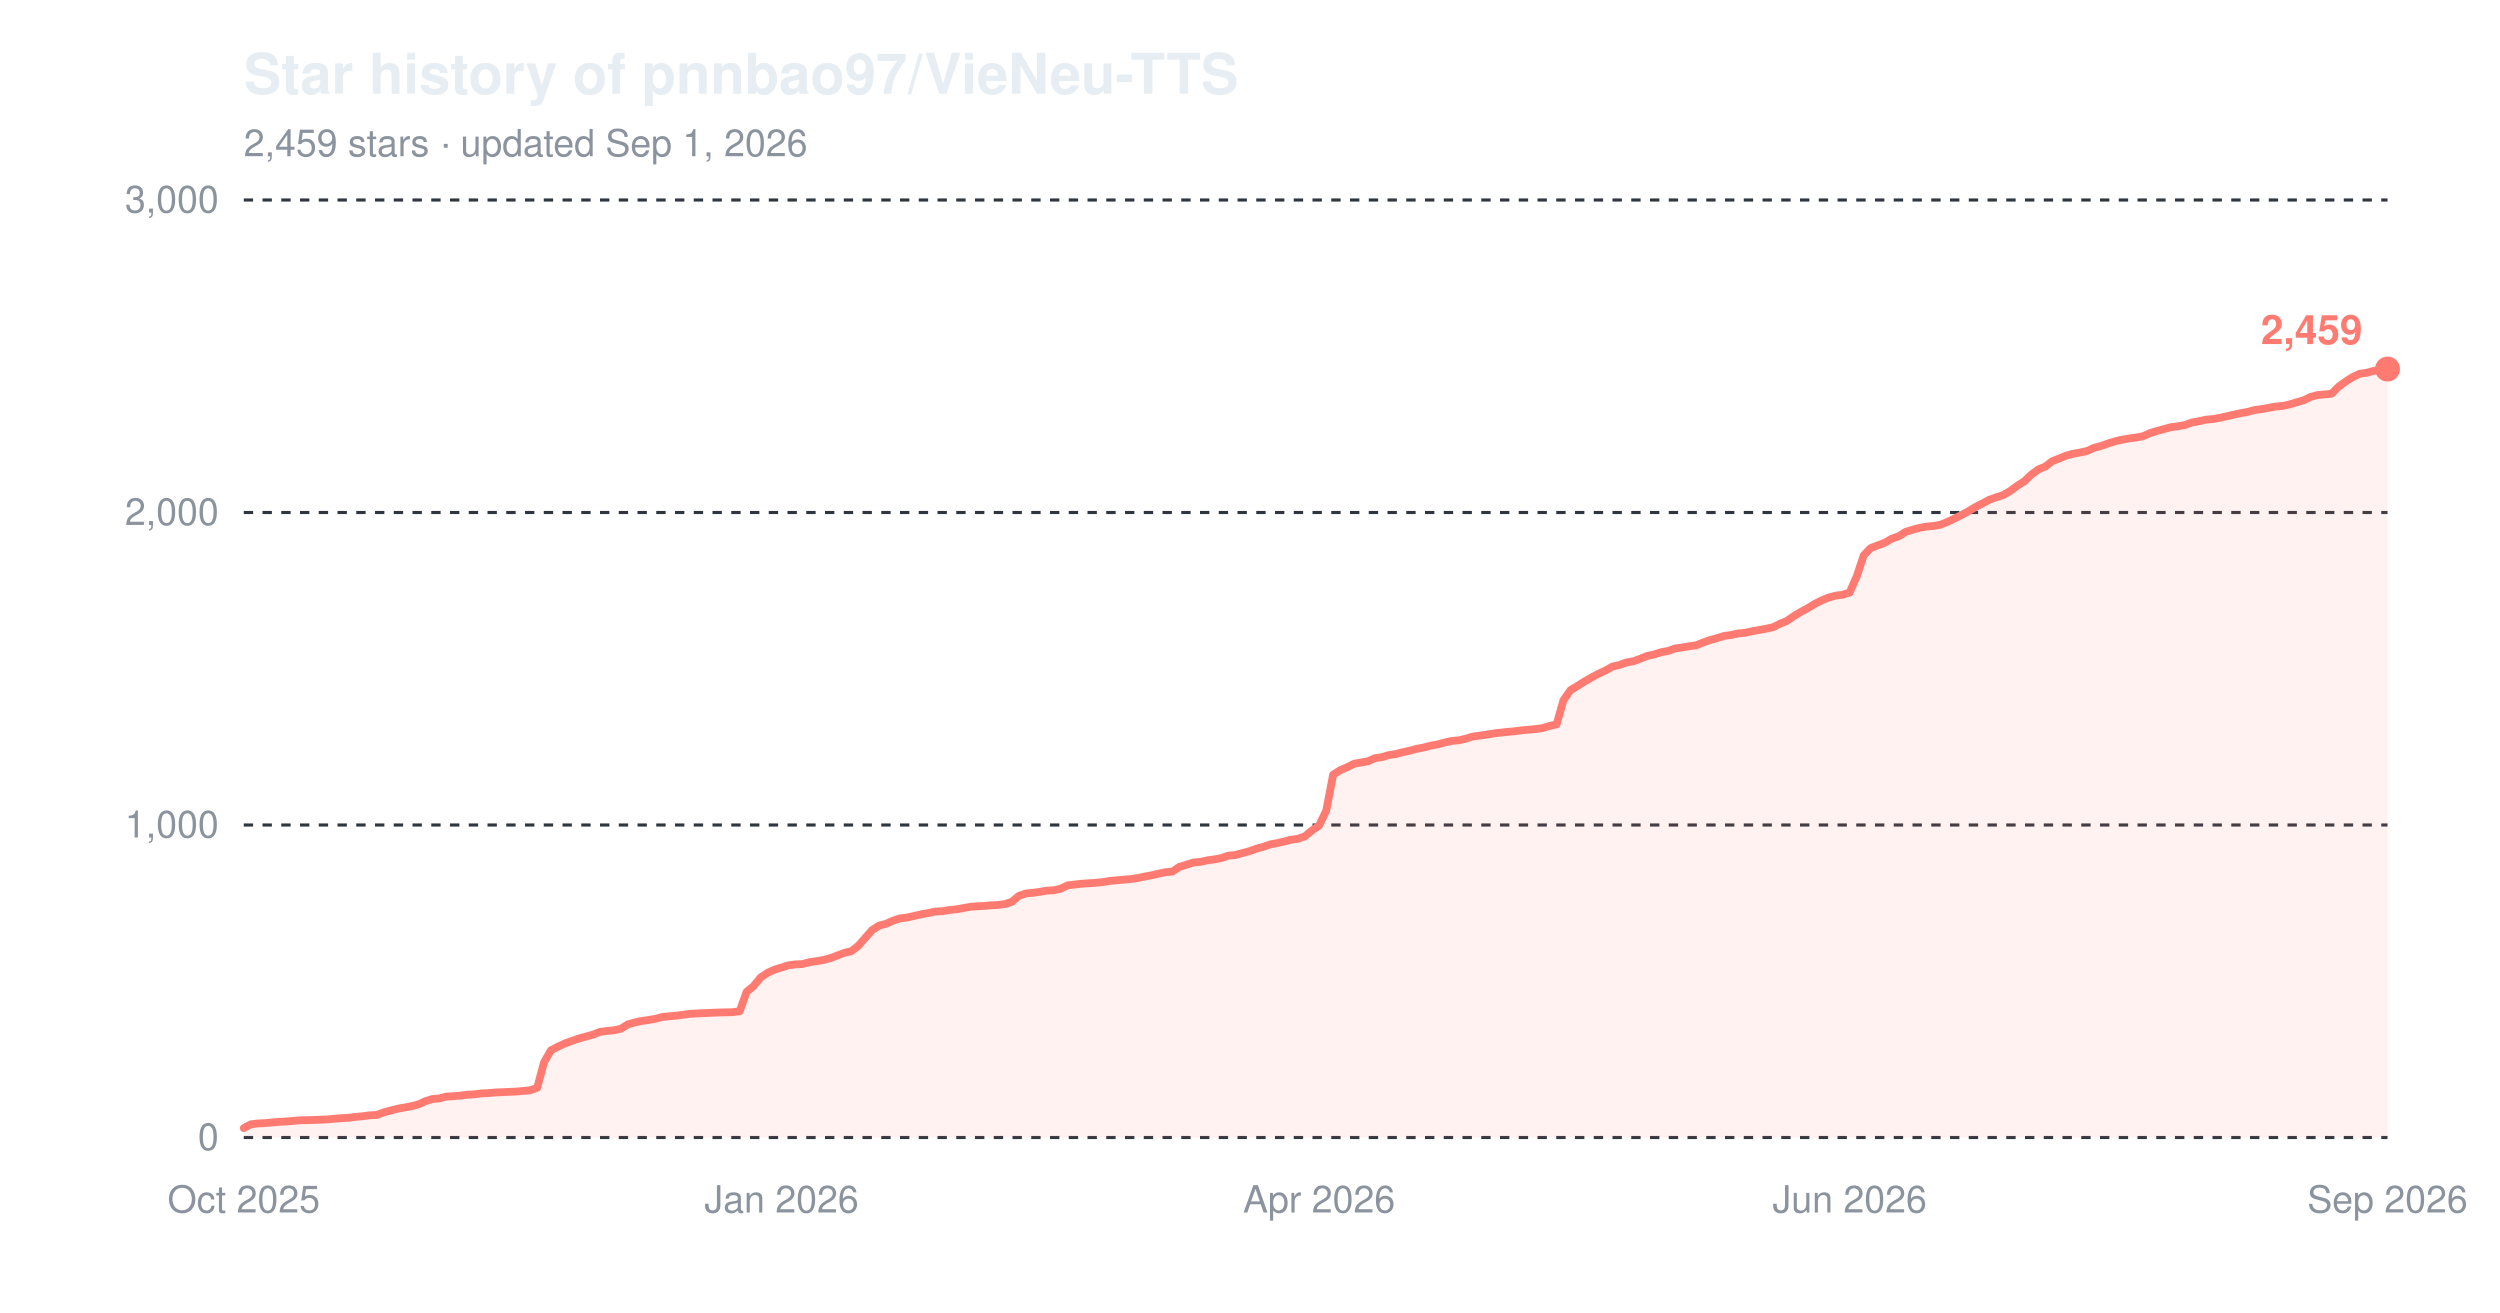
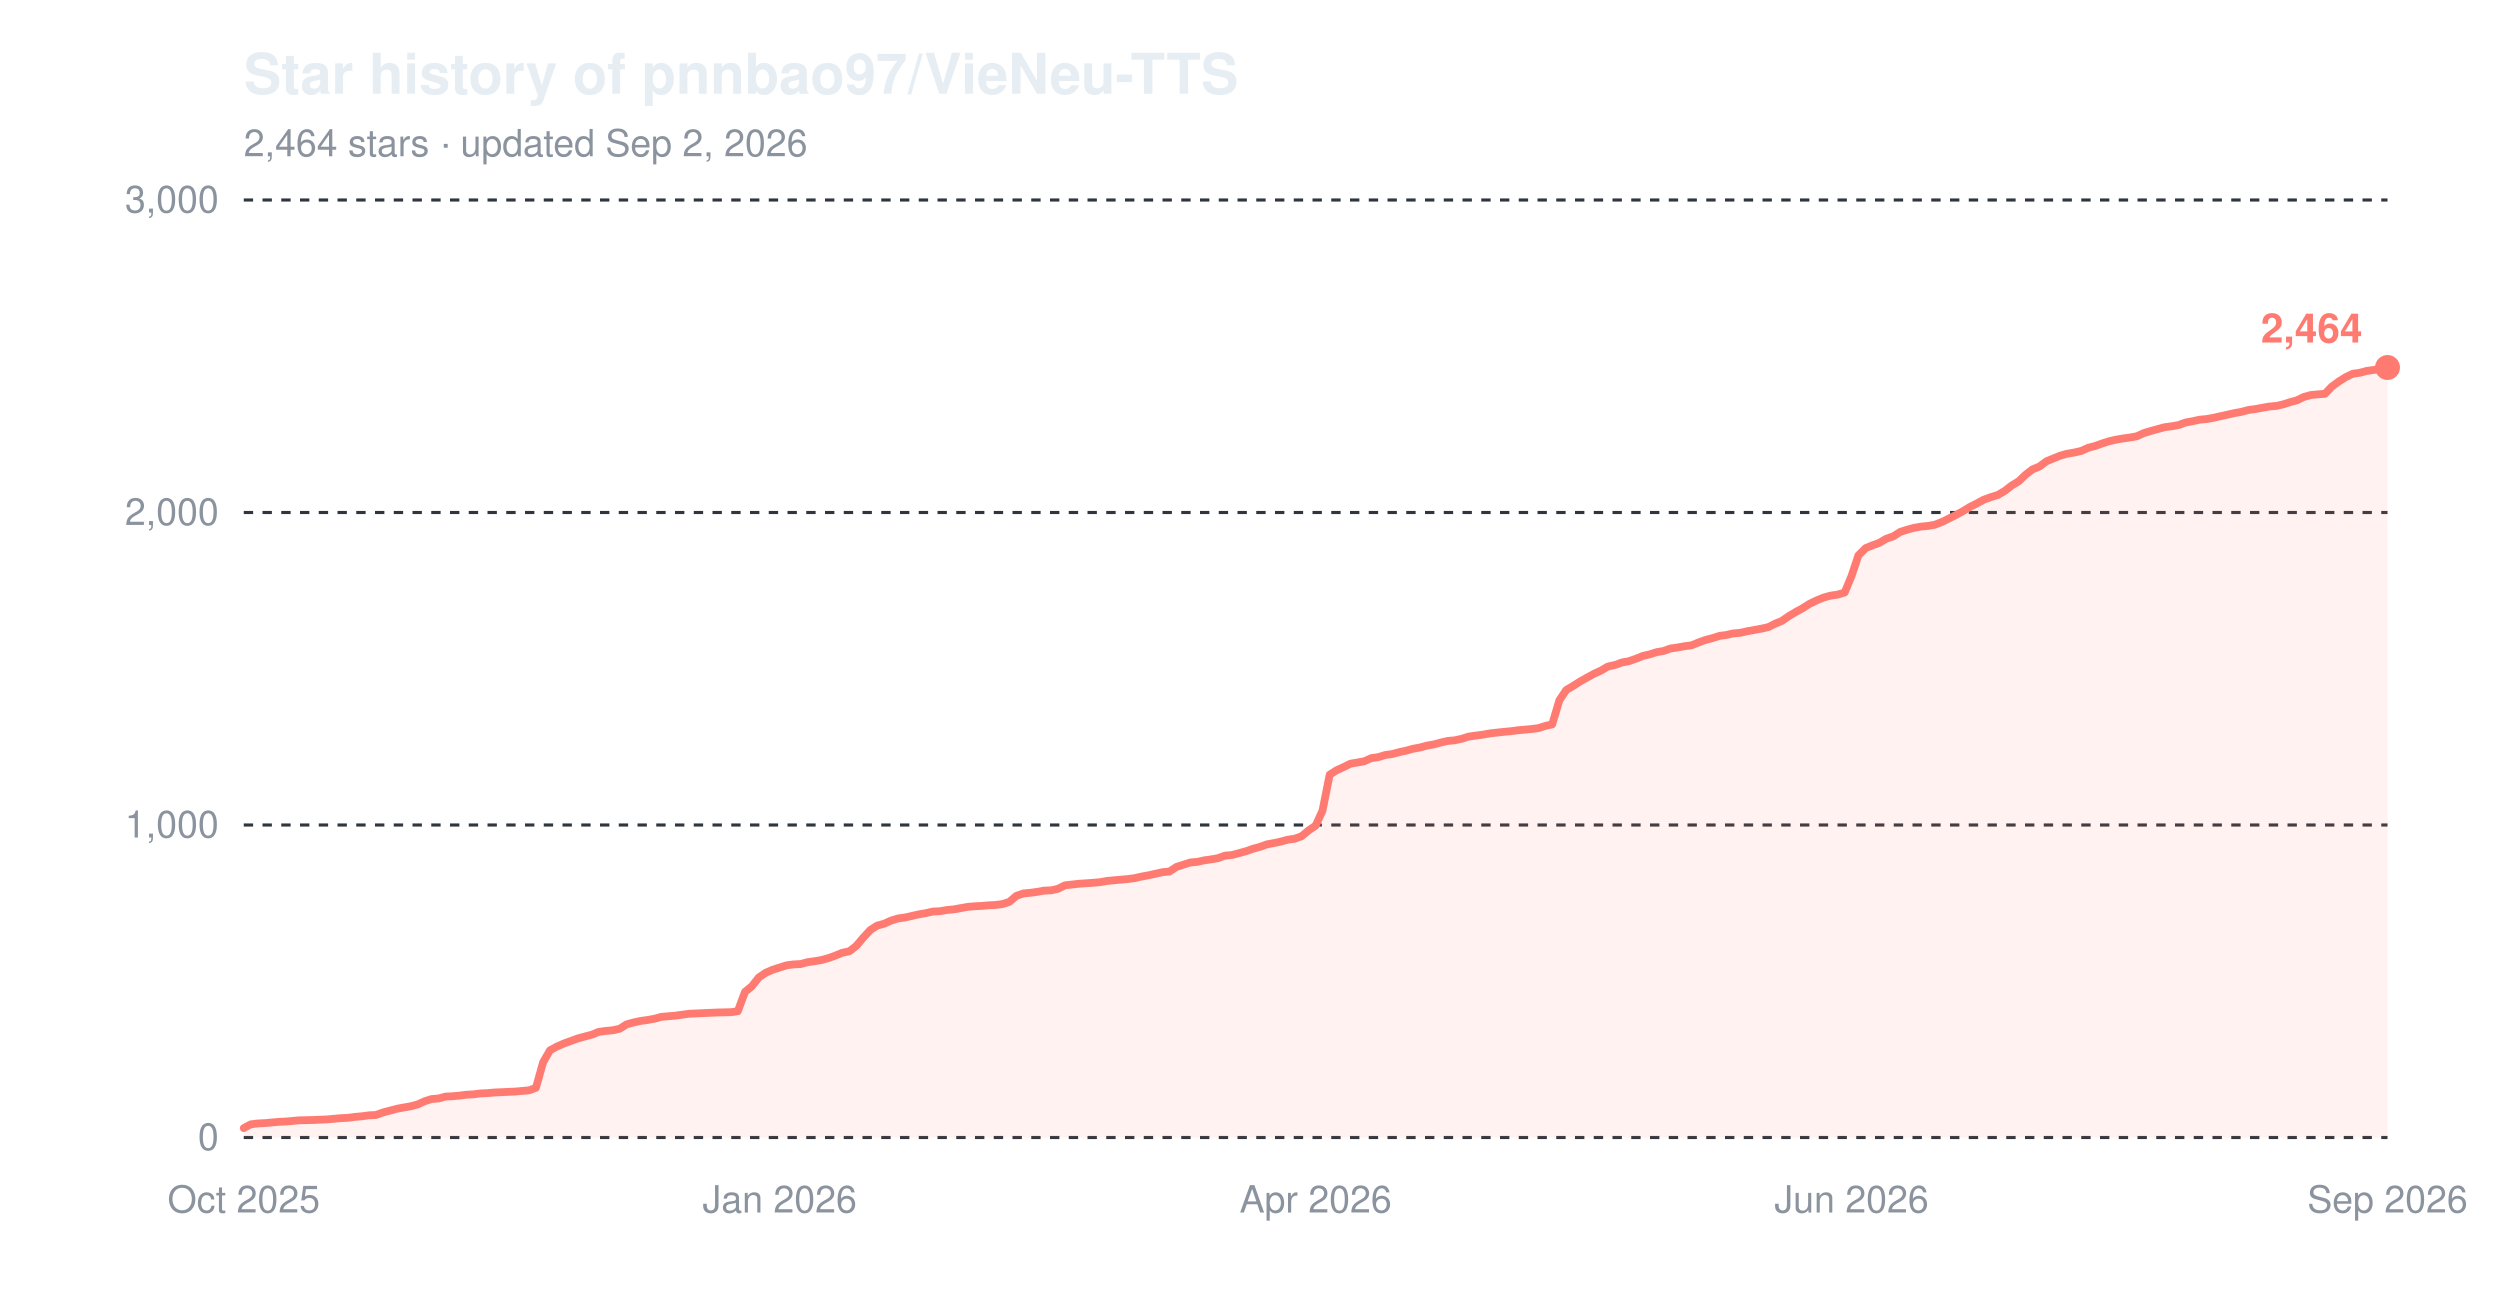
<svg xmlns="http://www.w3.org/2000/svg" width="800" height="420" viewBox="0 0 800 420" role="img" aria-label="Star history of pnnbao97/VieNeu-TTS">
  <text x="78" y="30" font-family="-apple-system,'Segoe UI',Helvetica,Arial,sans-serif" font-size="18" font-weight="600" fill="#e6edf3">Star history of pnnbao97/VieNeu-TTS</text>
-   <text x="78" y="50" font-family="-apple-system,'Segoe UI',Helvetica,Arial,sans-serif" font-size="12" fill="#8b949e">2,459 stars · updated Sep 1, 2026</text>
+   <text x="78" y="50" font-family="-apple-system,'Segoe UI',Helvetica,Arial,sans-serif" font-size="12" fill="#8b949e">2,464 stars · updated Sep 2, 2026</text>
  <line x1="78" y1="364.0" x2="764" y2="364.0" stroke="#30363d" stroke-width="1" stroke-dasharray="3,3" />
  <text x="70" y="368.0" font-family="-apple-system,'Segoe UI',Helvetica,Arial,sans-serif" font-size="12" text-anchor="end" fill="#8b949e">0</text>
  <line x1="78" y1="264.0" x2="764" y2="264.0" stroke="#30363d" stroke-width="1" stroke-dasharray="3,3" />
  <text x="70" y="268.0" font-family="-apple-system,'Segoe UI',Helvetica,Arial,sans-serif" font-size="12" text-anchor="end" fill="#8b949e">1,000</text>
  <line x1="78" y1="164.0" x2="764" y2="164.0" stroke="#30363d" stroke-width="1" stroke-dasharray="3,3" />
  <text x="70" y="168.0" font-family="-apple-system,'Segoe UI',Helvetica,Arial,sans-serif" font-size="12" text-anchor="end" fill="#8b949e">2,000</text>
  <line x1="78" y1="64.0" x2="764" y2="64.0" stroke="#30363d" stroke-width="1" stroke-dasharray="3,3" />
  <text x="70" y="68.0" font-family="-apple-system,'Segoe UI',Helvetica,Arial,sans-serif" font-size="12" text-anchor="end" fill="#8b949e">3,000</text>
  <text x="78.0" y="388" font-family="-apple-system,'Segoe UI',Helvetica,Arial,sans-serif" font-size="12" text-anchor="middle" fill="#8b949e">Oct 2025</text>
-   <text x="250.1" y="388" font-family="-apple-system,'Segoe UI',Helvetica,Arial,sans-serif" font-size="12" text-anchor="middle" fill="#8b949e">Jan 2026</text>
-   <text x="422.1" y="388" font-family="-apple-system,'Segoe UI',Helvetica,Arial,sans-serif" font-size="12" text-anchor="middle" fill="#8b949e">Apr 2026</text>
-   <text x="591.9" y="388" font-family="-apple-system,'Segoe UI',Helvetica,Arial,sans-serif" font-size="12" text-anchor="middle" fill="#8b949e">Jun 2026</text>
+   <text x="249.5" y="388" font-family="-apple-system,'Segoe UI',Helvetica,Arial,sans-serif" font-size="12" text-anchor="middle" fill="#8b949e">Jan 2026</text>
+   <text x="421.0" y="388" font-family="-apple-system,'Segoe UI',Helvetica,Arial,sans-serif" font-size="12" text-anchor="middle" fill="#8b949e">Apr 2026</text>
+   <text x="592.5" y="388" font-family="-apple-system,'Segoe UI',Helvetica,Arial,sans-serif" font-size="12" text-anchor="middle" fill="#8b949e">Jun 2026</text>
  <text x="764.0" y="388" font-family="-apple-system,'Segoe UI',Helvetica,Arial,sans-serif" font-size="12" text-anchor="middle" fill="#8b949e">Sep 2026</text>
-   <path d="M78.0,361.0 L80.2,359.8 L82.5,359.5 L84.7,359.4 L86.9,359.2 L89.2,359.0 L91.4,358.9 L93.6,358.7 L95.9,358.5 L100.3,358.4 L104.8,358.2 L107.0,358.0 L109.3,357.8 L111.5,357.7 L113.8,357.4 L116.0,357.2 L118.2,356.9 L120.5,356.8 L122.7,356.0 L124.9,355.4 L127.2,354.8 L129.4,354.4 L131.6,354.0 L133.9,353.4 L136.1,352.4 L138.3,351.7 L140.6,351.5 L142.8,350.9 L145.0,350.8 L147.3,350.6 L149.5,350.3 L151.7,350.2 L154.0,349.9 L156.2,349.8 L158.4,349.6 L165.1,349.3 L167.4,349.1 L169.6,348.9 L171.9,348.1 L174.1,339.9 L176.3,336.1 L178.6,334.9 L180.8,333.9 L183.0,333.1 L185.3,332.3 L187.5,331.7 L189.7,331.1 L192.0,330.2 L194.2,329.9 L196.4,329.7 L198.7,329.2 L200.9,327.8 L203.1,327.2 L205.4,326.7 L207.6,326.4 L209.8,326.0 L212.1,325.4 L214.3,325.2 L216.5,325.0 L218.8,324.7 L221.0,324.4 L223.2,324.3 L225.5,324.2 L229.9,324.0 L234.4,323.9 L236.7,323.6 L238.9,317.4 L241.1,315.6 L243.4,312.8 L245.6,311.3 L247.8,310.3 L250.1,309.6 L252.3,308.9 L254.5,308.6 L256.8,308.5 L259.0,307.9 L261.2,307.6 L263.5,307.2 L265.7,306.6 L267.9,305.8 L270.2,304.9 L272.4,304.4 L274.6,302.7 L276.9,300.1 L279.1,297.6 L281.3,296.2 L283.6,295.6 L285.8,294.6 L288.0,293.9 L290.3,293.6 L292.5,293.1 L294.7,292.6 L297.0,292.2 L299.2,291.7 L301.5,291.6 L303.7,291.2 L305.9,291.0 L308.2,290.6 L310.4,290.2 L312.6,290.0 L314.9,289.9 L317.1,289.7 L319.3,289.6 L321.6,289.3 L323.8,288.6 L326.0,286.7 L328.3,285.9 L330.5,285.7 L332.7,285.4 L335.0,285.0 L337.2,284.9 L339.4,284.4 L341.7,283.3 L346.1,282.8 L350.6,282.5 L352.8,282.3 L355.1,281.9 L357.3,281.7 L359.6,281.5 L361.8,281.3 L364.0,281.0 L366.3,280.5 L368.5,280.1 L370.7,279.6 L373.0,279.1 L375.2,278.9 L377.4,277.4 L379.7,276.7 L381.9,276.0 L384.1,275.8 L386.4,275.3 L388.6,275.0 L390.8,274.6 L393.1,273.8 L395.3,273.6 L397.5,273.0 L399.8,272.4 L402.0,271.6 L404.2,271.0 L406.5,270.2 L408.7,269.8 L410.9,269.3 L413.2,268.7 L415.4,268.4 L417.6,267.6 L419.9,265.7 L422.1,264.2 L424.4,259.4 L426.6,247.9 L428.8,246.5 L431.1,245.5 L433.3,244.4 L435.5,244.0 L437.8,243.6 L440.0,242.6 L442.2,242.3 L444.5,241.6 L446.7,241.3 L448.9,240.7 L451.2,240.2 L453.4,239.6 L455.6,239.2 L457.9,238.6 L460.1,238.2 L462.3,237.6 L464.6,237.1 L466.8,236.9 L469.0,236.4 L471.3,235.7 L473.5,235.4 L475.7,235.1 L478.0,234.7 L482.4,234.2 L484.7,234.0 L486.9,233.7 L489.2,233.5 L491.4,233.3 L493.6,233.0 L495.9,232.3 L498.1,231.8 L500.3,224.1 L502.6,220.8 L504.8,219.5 L507.0,218.1 L509.3,216.8 L511.5,215.6 L513.7,214.6 L516.0,213.3 L518.2,212.8 L520.4,212.0 L522.7,211.6 L524.9,210.8 L527.1,209.9 L529.4,209.4 L531.6,208.7 L533.8,208.3 L536.1,207.5 L538.3,207.2 L540.5,206.8 L542.8,206.5 L545.0,205.6 L547.3,204.8 L549.5,204.2 L551.7,203.5 L554.0,203.2 L556.2,202.7 L558.4,202.5 L560.7,202.0 L562.9,201.6 L565.1,201.2 L567.4,200.7 L569.6,199.6 L571.8,198.7 L574.1,197.1 L576.3,195.8 L578.5,194.6 L580.8,193.2 L583.0,192.1 L585.2,191.2 L587.5,190.6 L589.7,190.3 L591.9,189.6 L594.2,184.3 L596.4,177.7 L598.6,175.4 L600.9,174.5 L603.1,173.7 L605.3,172.4 L607.6,171.6 L609.8,170.2 L612.1,169.5 L614.3,168.9 L616.5,168.5 L618.8,168.3 L621.0,167.9 L623.2,167.0 L625.5,165.9 L627.7,164.8 L629.9,163.6 L632.2,162.2 L634.4,161.1 L636.6,159.9 L638.9,159.1 L641.1,158.4 L643.3,157.1 L645.6,155.4 L647.8,154.0 L650.0,151.9 L652.3,150.2 L654.5,149.3 L656.7,147.6 L659.0,146.7 L661.2,145.8 L663.4,145.2 L665.7,144.8 L667.9,144.3 L670.1,143.3 L672.4,142.7 L674.6,141.9 L676.9,141.2 L679.1,140.7 L681.3,140.3 L683.6,140.0 L685.8,139.6 L688.0,138.6 L690.3,137.9 L692.5,137.3 L694.7,136.7 L697.0,136.4 L699.2,136.0 L701.4,135.2 L703.7,134.8 L705.9,134.3 L708.1,134.1 L710.4,133.7 L712.6,133.2 L714.8,132.7 L717.1,132.2 L719.3,131.8 L721.5,131.2 L723.8,130.9 L726.0,130.5 L728.2,130.1 L730.5,129.9 L732.7,129.4 L735.0,128.7 L737.2,128.1 L739.4,127.0 L741.7,126.4 L743.9,126.2 L746.1,126.0 L748.4,123.7 L750.6,122.1 L752.8,120.7 L755.1,119.6 L757.3,119.3 L759.5,118.7 L761.8,118.4 L764.0,118.1 L764.0,364.0 L78.0,364.0 Z" fill="#ff7b72" fill-opacity="0.10" />
-   <path d="M78.0,361.0 L80.2,359.8 L82.5,359.5 L84.7,359.4 L86.9,359.2 L89.2,359.0 L91.4,358.9 L93.6,358.7 L95.9,358.5 L100.3,358.4 L104.8,358.2 L107.0,358.0 L109.3,357.8 L111.5,357.7 L113.8,357.4 L116.0,357.2 L118.2,356.9 L120.5,356.8 L122.7,356.0 L124.9,355.4 L127.2,354.8 L129.4,354.4 L131.6,354.0 L133.9,353.4 L136.1,352.4 L138.3,351.7 L140.6,351.5 L142.8,350.9 L145.0,350.8 L147.3,350.6 L149.5,350.3 L151.7,350.2 L154.0,349.9 L156.2,349.8 L158.4,349.6 L165.1,349.3 L167.4,349.1 L169.6,348.9 L171.9,348.1 L174.1,339.9 L176.3,336.1 L178.6,334.9 L180.8,333.9 L183.0,333.1 L185.3,332.3 L187.5,331.7 L189.7,331.1 L192.0,330.2 L194.2,329.9 L196.4,329.7 L198.7,329.2 L200.9,327.8 L203.1,327.2 L205.4,326.7 L207.6,326.4 L209.8,326.0 L212.1,325.4 L214.3,325.2 L216.5,325.0 L218.8,324.7 L221.0,324.4 L223.2,324.3 L225.5,324.2 L229.9,324.0 L234.4,323.9 L236.7,323.6 L238.9,317.4 L241.1,315.6 L243.4,312.8 L245.6,311.3 L247.8,310.3 L250.1,309.6 L252.3,308.9 L254.5,308.6 L256.8,308.5 L259.0,307.9 L261.2,307.6 L263.5,307.2 L265.7,306.6 L267.9,305.8 L270.2,304.9 L272.4,304.4 L274.6,302.7 L276.9,300.1 L279.1,297.6 L281.3,296.2 L283.6,295.6 L285.8,294.6 L288.0,293.9 L290.3,293.6 L292.5,293.1 L294.7,292.6 L297.0,292.2 L299.2,291.7 L301.5,291.6 L303.7,291.2 L305.9,291.0 L308.2,290.6 L310.4,290.2 L312.6,290.0 L314.9,289.9 L317.1,289.7 L319.3,289.6 L321.6,289.3 L323.8,288.6 L326.0,286.7 L328.3,285.9 L330.5,285.7 L332.7,285.4 L335.0,285.0 L337.2,284.9 L339.4,284.4 L341.7,283.3 L346.1,282.8 L350.6,282.5 L352.8,282.3 L355.1,281.9 L357.3,281.7 L359.6,281.5 L361.8,281.3 L364.0,281.0 L366.3,280.5 L368.5,280.1 L370.7,279.6 L373.0,279.1 L375.2,278.9 L377.4,277.4 L379.7,276.7 L381.9,276.0 L384.1,275.8 L386.4,275.3 L388.6,275.0 L390.8,274.6 L393.1,273.8 L395.3,273.6 L397.5,273.0 L399.8,272.4 L402.0,271.6 L404.2,271.0 L406.5,270.2 L408.7,269.8 L410.9,269.3 L413.2,268.7 L415.4,268.4 L417.6,267.6 L419.9,265.7 L422.1,264.2 L424.4,259.4 L426.6,247.9 L428.8,246.5 L431.1,245.5 L433.3,244.4 L435.5,244.0 L437.8,243.6 L440.0,242.6 L442.2,242.3 L444.5,241.6 L446.7,241.3 L448.9,240.7 L451.2,240.2 L453.4,239.6 L455.6,239.2 L457.9,238.6 L460.1,238.2 L462.3,237.6 L464.6,237.1 L466.8,236.9 L469.0,236.4 L471.3,235.7 L473.5,235.4 L475.7,235.1 L478.0,234.7 L482.4,234.2 L484.7,234.0 L486.9,233.7 L489.2,233.5 L491.4,233.3 L493.6,233.0 L495.9,232.3 L498.1,231.8 L500.3,224.1 L502.6,220.8 L504.8,219.5 L507.0,218.1 L509.3,216.8 L511.5,215.6 L513.7,214.6 L516.0,213.3 L518.2,212.8 L520.4,212.0 L522.7,211.6 L524.9,210.8 L527.1,209.9 L529.4,209.4 L531.6,208.7 L533.8,208.3 L536.1,207.5 L538.3,207.2 L540.5,206.8 L542.8,206.5 L545.0,205.6 L547.3,204.8 L549.5,204.2 L551.7,203.5 L554.0,203.2 L556.2,202.7 L558.4,202.5 L560.7,202.0 L562.9,201.6 L565.1,201.2 L567.4,200.7 L569.6,199.6 L571.8,198.7 L574.1,197.1 L576.3,195.8 L578.5,194.6 L580.8,193.2 L583.0,192.1 L585.2,191.2 L587.5,190.6 L589.7,190.3 L591.9,189.6 L594.2,184.3 L596.4,177.7 L598.6,175.4 L600.9,174.5 L603.1,173.7 L605.3,172.4 L607.6,171.6 L609.8,170.2 L612.1,169.5 L614.3,168.9 L616.5,168.5 L618.8,168.3 L621.0,167.9 L623.2,167.0 L625.5,165.9 L627.7,164.8 L629.9,163.6 L632.2,162.2 L634.4,161.1 L636.6,159.9 L638.9,159.1 L641.1,158.4 L643.3,157.1 L645.6,155.4 L647.8,154.0 L650.0,151.9 L652.3,150.2 L654.5,149.3 L656.7,147.6 L659.0,146.7 L661.2,145.8 L663.4,145.2 L665.7,144.8 L667.9,144.3 L670.1,143.3 L672.4,142.7 L674.6,141.9 L676.9,141.2 L679.1,140.7 L681.3,140.3 L683.6,140.0 L685.8,139.6 L688.0,138.6 L690.3,137.9 L692.5,137.3 L694.7,136.7 L697.0,136.4 L699.2,136.0 L701.4,135.2 L703.7,134.8 L705.9,134.3 L708.1,134.1 L710.4,133.7 L712.6,133.2 L714.8,132.7 L717.1,132.2 L719.3,131.8 L721.5,131.2 L723.8,130.9 L726.0,130.5 L728.2,130.1 L730.5,129.9 L732.7,129.4 L735.0,128.7 L737.2,128.1 L739.4,127.0 L741.7,126.4 L743.9,126.2 L746.1,126.0 L748.4,123.7 L750.6,122.1 L752.8,120.7 L755.1,119.6 L757.3,119.3 L759.5,118.7 L761.8,118.4 L764.0,118.1" fill="none" stroke="#ff7b72" stroke-width="2.5" stroke-linejoin="round" stroke-linecap="round" />
-   <circle cx="764.0" cy="118.1" r="4" fill="#ff7b72" />
-   <text x="756.0" y="110.1" font-family="-apple-system,'Segoe UI',Helvetica,Arial,sans-serif" font-size="13" font-weight="600" text-anchor="end" fill="#ff7b72">2,459</text>
+   <path d="M78.0,361.0 L80.2,359.8 L82.5,359.5 L84.7,359.4 L86.9,359.2 L89.1,359.0 L91.4,358.9 L93.6,358.7 L95.8,358.5 L100.3,358.4 L104.7,358.2 L107.0,358.0 L109.2,357.8 L111.4,357.7 L113.6,357.4 L115.9,357.2 L118.1,356.9 L120.3,356.8 L122.5,356.0 L124.8,355.4 L127.0,354.8 L129.2,354.4 L131.5,354.0 L133.7,353.4 L135.9,352.4 L138.1,351.7 L140.4,351.5 L142.6,350.9 L144.8,350.8 L147.0,350.6 L149.3,350.3 L151.5,350.2 L153.7,349.9 L156.0,349.8 L158.2,349.6 L164.9,349.3 L167.1,349.1 L169.3,348.9 L171.5,348.1 L173.8,339.9 L176.0,336.1 L178.2,334.9 L180.5,333.9 L182.7,333.1 L184.9,332.3 L187.1,331.7 L189.4,331.1 L191.6,330.2 L193.8,329.9 L196.0,329.7 L198.3,329.2 L200.5,327.8 L202.7,327.2 L205.0,326.7 L207.2,326.4 L209.4,326.0 L211.6,325.4 L213.9,325.2 L216.1,325.0 L218.3,324.7 L220.5,324.4 L222.8,324.3 L225.0,324.2 L229.5,324.0 L233.9,323.9 L236.1,323.6 L238.4,317.4 L240.6,315.6 L242.8,312.8 L245.0,311.3 L247.3,310.3 L249.5,309.6 L251.7,308.9 L254.0,308.6 L256.2,308.5 L258.4,307.9 L260.6,307.6 L262.9,307.2 L265.1,306.6 L267.3,305.8 L269.5,304.9 L271.8,304.4 L274.0,302.7 L276.2,300.1 L278.5,297.6 L280.7,296.2 L282.9,295.6 L285.1,294.6 L287.4,293.9 L289.6,293.6 L291.8,293.1 L294.0,292.6 L296.3,292.2 L298.5,291.7 L300.7,291.6 L303.0,291.2 L305.2,291.0 L307.4,290.6 L309.6,290.2 L311.9,290.0 L314.1,289.9 L316.3,289.7 L318.5,289.6 L320.8,289.3 L323.0,288.6 L325.2,286.7 L327.5,285.9 L329.7,285.7 L331.9,285.4 L334.1,285.0 L336.4,284.9 L338.6,284.4 L340.8,283.3 L345.3,282.8 L349.7,282.5 L352.0,282.3 L354.2,281.9 L356.4,281.7 L358.6,281.5 L360.9,281.3 L363.1,281.0 L365.3,280.5 L367.5,280.1 L369.8,279.6 L372.0,279.1 L374.2,278.9 L376.5,277.4 L378.7,276.7 L380.9,276.0 L383.1,275.8 L385.4,275.3 L387.6,275.0 L389.8,274.6 L392.0,273.8 L394.3,273.6 L396.5,273.0 L398.7,272.4 L401.0,271.6 L403.2,271.0 L405.4,270.2 L407.6,269.8 L409.9,269.3 L412.1,268.7 L414.3,268.4 L416.5,267.6 L418.8,265.7 L421.0,264.2 L423.2,259.4 L425.5,247.9 L427.7,246.5 L429.9,245.5 L432.1,244.4 L434.4,244.0 L436.6,243.6 L438.8,242.6 L441.0,242.3 L443.3,241.6 L445.5,241.3 L447.7,240.7 L450.0,240.2 L452.2,239.6 L454.4,239.2 L456.6,238.6 L458.9,238.2 L461.1,237.6 L463.3,237.1 L465.5,236.9 L467.8,236.4 L470.0,235.7 L472.2,235.4 L474.5,235.1 L476.7,234.7 L481.1,234.2 L483.4,234.0 L485.6,233.7 L487.8,233.5 L490.0,233.3 L492.3,233.0 L494.5,232.3 L496.7,231.8 L499.0,224.1 L501.2,220.8 L503.4,219.5 L505.6,218.1 L507.9,216.8 L510.1,215.6 L512.3,214.6 L514.5,213.3 L516.8,212.8 L519.0,212.0 L521.2,211.6 L523.5,210.8 L525.7,209.9 L527.9,209.4 L530.1,208.7 L532.4,208.3 L534.6,207.5 L536.8,207.2 L539.0,206.8 L541.3,206.5 L543.5,205.6 L545.7,204.8 L548.0,204.2 L550.2,203.5 L552.4,203.2 L554.6,202.7 L556.9,202.5 L559.1,202.0 L561.3,201.6 L563.5,201.2 L565.8,200.7 L568.0,199.6 L570.2,198.7 L572.5,197.1 L574.7,195.8 L576.9,194.6 L579.1,193.2 L581.4,192.1 L583.6,191.2 L585.8,190.6 L588.0,190.3 L590.3,189.6 L592.5,184.3 L594.7,177.7 L597.0,175.4 L599.2,174.5 L601.4,173.7 L603.6,172.4 L605.9,171.6 L608.1,170.2 L610.3,169.5 L612.5,168.9 L614.8,168.5 L617.0,168.3 L619.2,167.9 L621.5,167.0 L623.7,165.9 L625.9,164.8 L628.1,163.6 L630.4,162.2 L632.6,161.1 L634.8,159.9 L637.0,159.1 L639.3,158.4 L641.5,157.1 L643.7,155.4 L646.0,154.0 L648.2,151.9 L650.4,150.2 L652.6,149.3 L654.9,147.6 L657.1,146.7 L659.3,145.8 L661.5,145.2 L663.8,144.8 L666.0,144.3 L668.2,143.3 L670.5,142.7 L672.7,141.9 L674.9,141.2 L677.1,140.7 L679.4,140.3 L681.6,140.0 L683.8,139.6 L686.0,138.6 L688.3,137.9 L690.5,137.3 L692.7,136.7 L695.0,136.4 L697.2,136.0 L699.4,135.2 L701.6,134.8 L703.9,134.3 L706.1,134.1 L708.3,133.7 L710.5,133.2 L712.8,132.7 L715.0,132.2 L717.2,131.8 L719.5,131.2 L721.7,130.9 L723.9,130.5 L726.1,130.1 L728.4,129.9 L730.6,129.4 L732.8,128.7 L735.0,128.1 L737.3,127.0 L739.5,126.4 L741.7,126.2 L744.0,126.0 L746.2,123.7 L748.4,122.1 L750.6,120.7 L752.9,119.6 L755.1,119.3 L757.3,118.7 L759.5,118.4 L761.8,118.1 L764.0,117.6 L764.0,364.0 L78.0,364.0 Z" fill="#ff7b72" fill-opacity="0.10" />
+   <path d="M78.0,361.0 L80.2,359.8 L82.5,359.5 L84.7,359.4 L86.9,359.2 L89.1,359.0 L91.4,358.9 L93.6,358.7 L95.8,358.5 L100.3,358.4 L104.7,358.2 L107.0,358.0 L109.2,357.8 L111.4,357.7 L113.6,357.4 L115.9,357.2 L118.1,356.9 L120.3,356.8 L122.5,356.0 L124.8,355.4 L127.0,354.8 L129.2,354.4 L131.5,354.0 L133.7,353.4 L135.9,352.4 L138.1,351.7 L140.4,351.5 L142.6,350.9 L144.8,350.8 L147.0,350.6 L149.3,350.3 L151.5,350.2 L153.7,349.9 L156.0,349.8 L158.2,349.6 L164.9,349.3 L167.1,349.1 L169.3,348.9 L171.5,348.1 L173.8,339.9 L176.0,336.1 L178.2,334.9 L180.5,333.9 L182.7,333.1 L184.9,332.3 L187.1,331.7 L189.4,331.1 L191.6,330.2 L193.8,329.9 L196.0,329.7 L198.3,329.2 L200.5,327.8 L202.7,327.2 L205.0,326.7 L207.2,326.4 L209.4,326.0 L211.6,325.4 L213.9,325.2 L216.1,325.0 L218.3,324.7 L220.5,324.4 L222.8,324.3 L225.0,324.2 L229.5,324.0 L233.9,323.9 L236.1,323.6 L238.4,317.4 L240.6,315.6 L242.8,312.8 L245.0,311.3 L247.3,310.3 L249.5,309.6 L251.7,308.9 L254.0,308.6 L256.2,308.5 L258.4,307.9 L260.6,307.6 L262.9,307.2 L265.1,306.6 L267.3,305.8 L269.5,304.9 L271.8,304.4 L274.0,302.7 L276.2,300.1 L278.5,297.6 L280.7,296.2 L282.9,295.6 L285.1,294.6 L287.4,293.9 L289.6,293.6 L291.8,293.1 L294.0,292.6 L296.3,292.2 L298.5,291.7 L300.7,291.6 L303.0,291.2 L305.2,291.0 L307.4,290.6 L309.6,290.2 L311.9,290.0 L314.1,289.9 L316.3,289.7 L318.5,289.6 L320.8,289.3 L323.0,288.6 L325.2,286.7 L327.5,285.9 L329.7,285.7 L331.9,285.4 L334.1,285.0 L336.4,284.9 L338.6,284.4 L340.8,283.3 L345.3,282.8 L349.7,282.5 L352.0,282.3 L354.2,281.9 L356.4,281.7 L358.6,281.5 L360.9,281.3 L363.1,281.0 L365.3,280.5 L367.5,280.1 L369.8,279.6 L372.0,279.1 L374.2,278.9 L376.5,277.4 L378.7,276.7 L380.9,276.0 L383.1,275.8 L385.4,275.3 L387.6,275.0 L389.8,274.6 L392.0,273.8 L394.3,273.6 L396.5,273.0 L398.7,272.4 L401.0,271.6 L403.2,271.0 L405.4,270.2 L407.6,269.8 L409.9,269.3 L412.1,268.7 L414.3,268.4 L416.5,267.6 L418.8,265.7 L421.0,264.2 L423.2,259.4 L425.5,247.9 L427.7,246.5 L429.9,245.5 L432.1,244.4 L434.4,244.0 L436.6,243.6 L438.8,242.6 L441.0,242.3 L443.3,241.6 L445.5,241.3 L447.7,240.7 L450.0,240.2 L452.2,239.6 L454.4,239.2 L456.6,238.6 L458.9,238.2 L461.1,237.6 L463.3,237.1 L465.5,236.9 L467.8,236.4 L470.0,235.7 L472.2,235.4 L474.5,235.1 L476.7,234.7 L481.1,234.2 L483.4,234.0 L485.6,233.7 L487.8,233.5 L490.0,233.3 L492.3,233.0 L494.5,232.3 L496.7,231.8 L499.0,224.1 L501.2,220.8 L503.4,219.5 L505.6,218.1 L507.9,216.8 L510.1,215.6 L512.3,214.6 L514.5,213.3 L516.8,212.8 L519.0,212.0 L521.2,211.6 L523.5,210.8 L525.7,209.9 L527.9,209.4 L530.1,208.7 L532.4,208.3 L534.6,207.5 L536.8,207.2 L539.0,206.8 L541.3,206.5 L543.5,205.6 L545.7,204.8 L548.0,204.2 L550.2,203.5 L552.4,203.2 L554.6,202.7 L556.9,202.5 L559.1,202.0 L561.3,201.6 L563.5,201.2 L565.8,200.7 L568.0,199.6 L570.2,198.7 L572.5,197.1 L574.7,195.8 L576.9,194.6 L579.1,193.2 L581.4,192.1 L583.6,191.2 L585.8,190.6 L588.0,190.3 L590.3,189.6 L592.5,184.3 L594.7,177.7 L597.0,175.4 L599.2,174.5 L601.4,173.7 L603.6,172.4 L605.9,171.6 L608.1,170.2 L610.3,169.5 L612.5,168.9 L614.8,168.5 L617.0,168.3 L619.2,167.9 L621.5,167.0 L623.7,165.9 L625.9,164.8 L628.1,163.6 L630.4,162.2 L632.6,161.1 L634.8,159.9 L637.0,159.1 L639.3,158.4 L641.5,157.1 L643.7,155.4 L646.0,154.0 L648.2,151.9 L650.4,150.2 L652.6,149.3 L654.9,147.6 L657.1,146.7 L659.3,145.8 L661.5,145.2 L663.8,144.8 L666.0,144.3 L668.2,143.3 L670.5,142.7 L672.7,141.9 L674.9,141.2 L677.1,140.7 L679.4,140.3 L681.6,140.0 L683.8,139.6 L686.0,138.6 L688.3,137.9 L690.5,137.3 L692.7,136.7 L695.0,136.4 L697.2,136.0 L699.4,135.2 L701.6,134.8 L703.9,134.3 L706.1,134.1 L708.3,133.7 L710.5,133.2 L712.8,132.7 L715.0,132.2 L717.2,131.8 L719.5,131.2 L721.7,130.9 L723.9,130.5 L726.1,130.1 L728.4,129.9 L730.6,129.4 L732.8,128.7 L735.0,128.1 L737.3,127.0 L739.5,126.4 L741.7,126.2 L744.0,126.0 L746.2,123.7 L748.4,122.1 L750.6,120.7 L752.9,119.6 L755.1,119.3 L757.3,118.7 L759.5,118.4 L761.8,118.1 L764.0,117.6" fill="none" stroke="#ff7b72" stroke-width="2.5" stroke-linejoin="round" stroke-linecap="round" />
+   <circle cx="764.0" cy="117.6" r="4" fill="#ff7b72" />
+   <text x="756.0" y="109.6" font-family="-apple-system,'Segoe UI',Helvetica,Arial,sans-serif" font-size="13" font-weight="600" text-anchor="end" fill="#ff7b72">2,464</text>
</svg>
